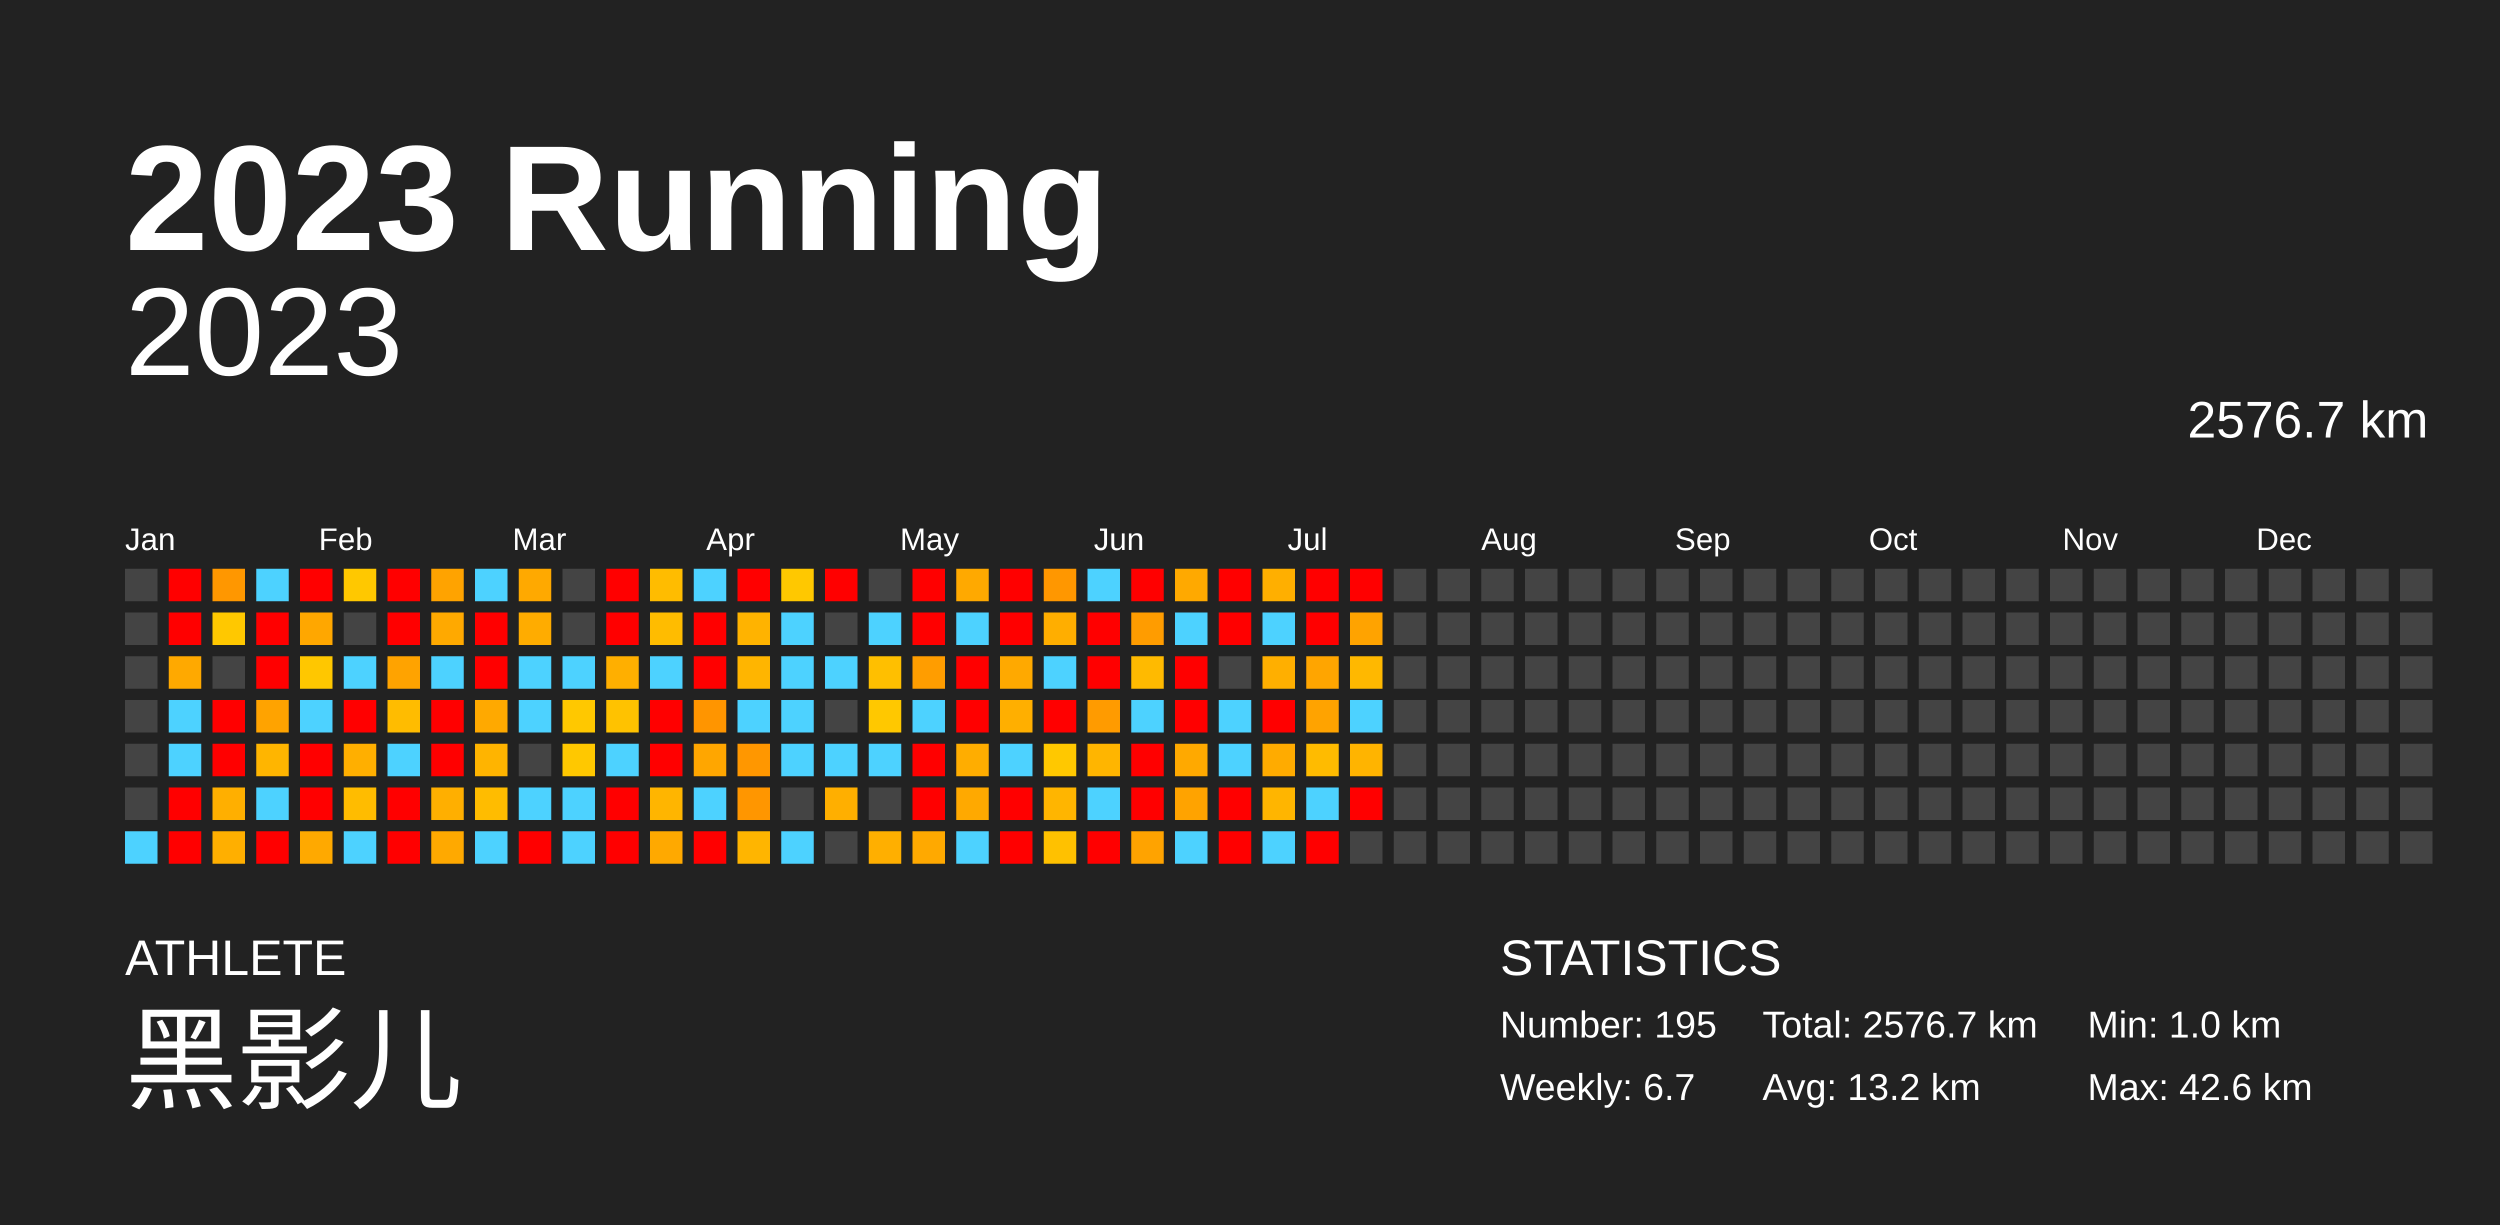
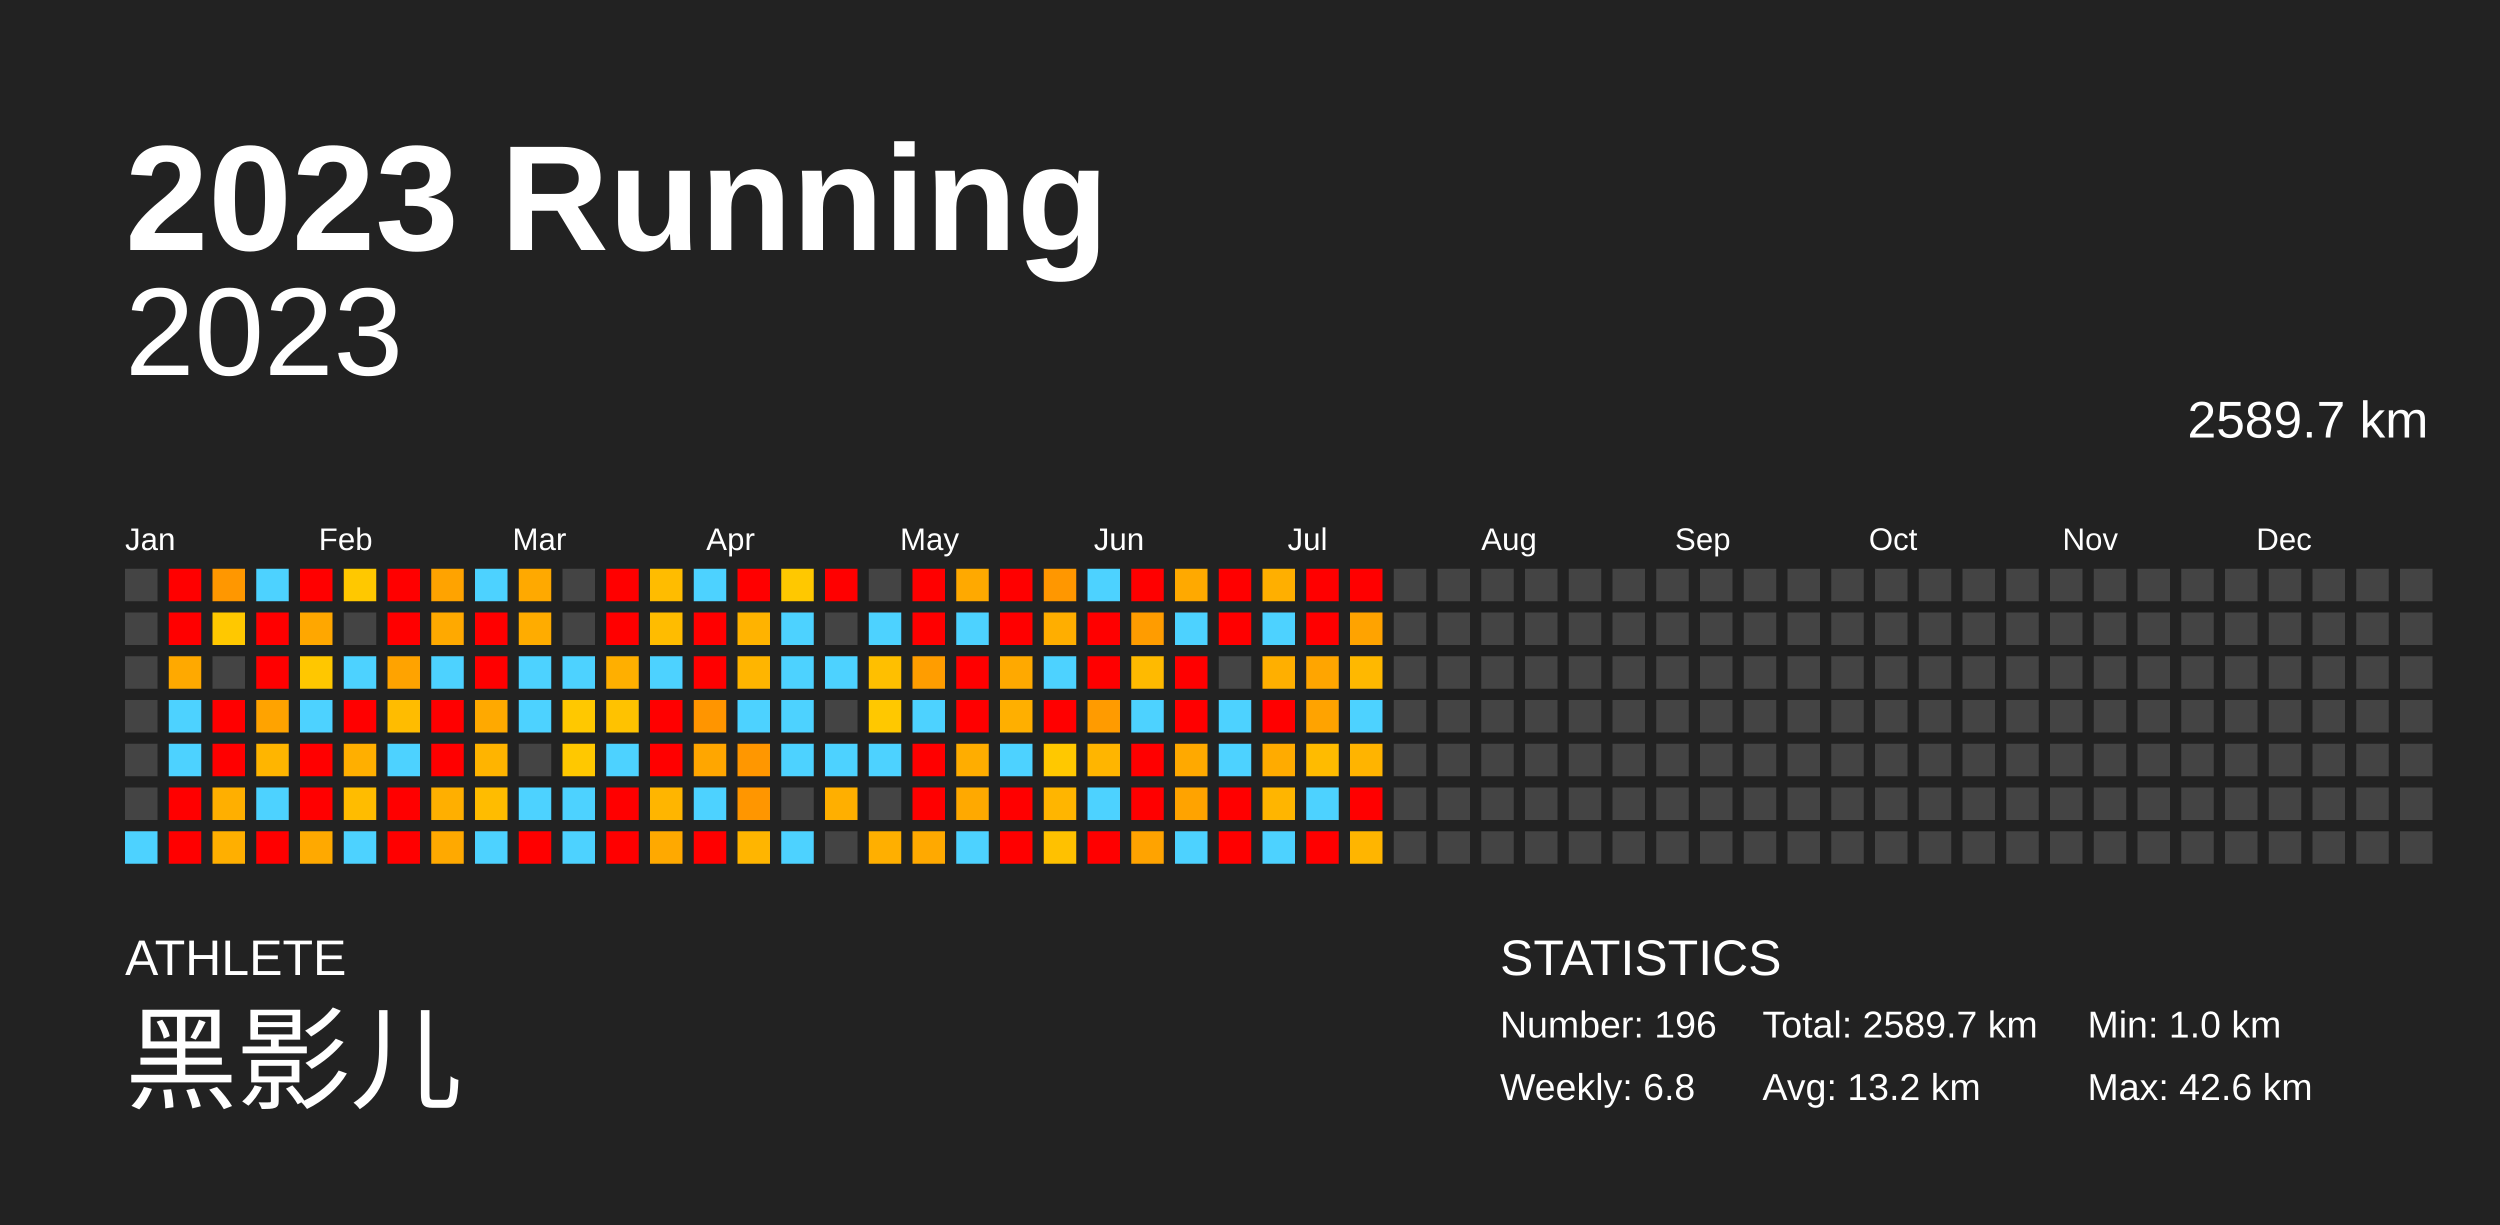
<svg xmlns="http://www.w3.org/2000/svg" baseProfile="full" height="98mm" version="1.1" viewBox="0,0,200,98" width="200mm">
  <defs />
  <rect fill="#222222" height="98" width="200" x="0" y="0" />
  <text fill="#FFFFFF" style="font-size:12px; font-family:Arial; font-weight:bold;" x="10" y="20">2023 Running</text>
  <text fill="#FFFFFF" style="font-size:4px; font-family:Arial" x="10" y="78">ATHLETE</text>
  <text fill="#FFFFFF" style="font-size:9px; font-family:Arial" x="10" y="88">黑影儿</text>
  <text fill="#FFFFFF" style="font-size:4px; font-family:Arial" x="120" y="78">STATISTICS</text>
-   <text fill="#FFFFFF" style="font-size:3px; font-family:Arial" x="120" y="83">Number: 195</text>
-   <text fill="#FFFFFF" style="font-size:3px; font-family:Arial" x="120" y="88">Weekly: 6.7</text>
-   <text fill="#FFFFFF" style="font-size:3px; font-family:Arial" x="141" y="83">Total: 2576.7 km</text>
+   <text fill="#FFFFFF" style="font-size:3px; font-family:Arial" x="120" y="83">Number: 196</text>
+   <text fill="#FFFFFF" style="font-size:3px; font-family:Arial" x="120" y="88">Weekly: 6.8</text>
+   <text fill="#FFFFFF" style="font-size:3px; font-family:Arial" x="141" y="83">Total: 2589.7 km</text>
  <text fill="#FFFFFF" style="font-size:3px; font-family:Arial" x="141" y="88">Avg: 13.2 km</text>
  <text fill="#FFFFFF" style="font-size:3px; font-family:Arial" x="167" y="83">Min: 1.0 km</text>
  <text fill="#FFFFFF" style="font-size:3px; font-family:Arial" x="167" y="88">Max: 42.6 km</text>
  <text alignment-baseline="hanging" fill="#FFFFFF" style="font-size:10.0px; font-family:Arial;" x="10" y="30">2023</text>
-   <text alignment-baseline="hanging" fill="#FFFFFF" style="font-size:4.125px; font-family:Arial;" x="175" y="35">2576.7 km</text>
+   <text alignment-baseline="hanging" fill="#FFFFFF" style="font-size:4.125px; font-family:Arial;" x="175" y="35">2589.7 km</text>
  <text fill="#FFFFFF" style="font-size:2.5px; font-family:Arial" x="10.0" y="44">Jan</text>
  <text fill="#FFFFFF" style="font-size:2.5px; font-family:Arial" x="25.5" y="44">Feb</text>
  <text fill="#FFFFFF" style="font-size:2.5px; font-family:Arial" x="41.0" y="44">Mar</text>
  <text fill="#FFFFFF" style="font-size:2.5px; font-family:Arial" x="56.5" y="44">Apr</text>
  <text fill="#FFFFFF" style="font-size:2.5px; font-family:Arial" x="72.0" y="44">May</text>
  <text fill="#FFFFFF" style="font-size:2.5px; font-family:Arial" x="87.5" y="44">Jun</text>
  <text fill="#FFFFFF" style="font-size:2.5px; font-family:Arial" x="103.0" y="44">Jul</text>
  <text fill="#FFFFFF" style="font-size:2.5px; font-family:Arial" x="118.5" y="44">Aug</text>
  <text fill="#FFFFFF" style="font-size:2.5px; font-family:Arial" x="134.0" y="44">Sep</text>
  <text fill="#FFFFFF" style="font-size:2.5px; font-family:Arial" x="149.5" y="44">Oct</text>
  <text fill="#FFFFFF" style="font-size:2.5px; font-family:Arial" x="165.0" y="44">Nov</text>
  <text fill="#FFFFFF" style="font-size:2.5px; font-family:Arial" x="180.5" y="44">Dec</text>
  <rect fill="#444444" height="2.6" width="2.6" x="10.0" y="45.5" />
  <rect fill="#444444" height="2.6" width="2.6" x="10.0" y="49.0" />
  <rect fill="#444444" height="2.6" width="2.6" x="10.0" y="52.5" />
  <rect fill="#444444" height="2.6" width="2.6" x="10.0" y="56.0" />
  <rect fill="#444444" height="2.6" width="2.6" x="10.0" y="59.5" />
  <rect fill="#444444" height="2.6" width="2.6" x="10.0" y="63.0" />
  <rect fill="#4dd2ff" height="2.6" width="2.6" x="10.0" y="66.5" />
  <rect fill="red" height="2.6" width="2.6" x="13.5" y="45.5" />
  <rect fill="red" height="2.6" width="2.6" x="13.5" y="49.0" />
  <rect fill="#ffa900" height="2.6" width="2.6" x="13.5" y="52.5" />
  <rect fill="#4dd2ff" height="2.6" width="2.6" x="13.5" y="56.0" />
  <rect fill="#4dd2ff" height="2.6" width="2.6" x="13.5" y="59.5" />
  <rect fill="red" height="2.6" width="2.6" x="13.5" y="63.0" />
  <rect fill="red" height="2.6" width="2.6" x="13.5" y="66.5" />
  <rect fill="#ff9700" height="2.6" width="2.6" x="17.0" y="45.5" />
  <rect fill="#ffc800" height="2.6" width="2.6" x="17.0" y="49.0" />
  <rect fill="#444444" height="2.6" width="2.6" x="17.0" y="52.5" />
  <rect fill="red" height="2.6" width="2.6" x="17.0" y="56.0" />
  <rect fill="red" height="2.6" width="2.6" x="17.0" y="59.5" />
  <rect fill="#ffaf00" height="2.6" width="2.6" x="17.0" y="63.0" />
  <rect fill="#ffaf00" height="2.6" width="2.6" x="17.0" y="66.5" />
  <rect fill="#4dd2ff" height="2.6" width="2.6" x="20.5" y="45.5" />
  <rect fill="red" height="2.6" width="2.6" x="20.5" y="49.0" />
  <rect fill="red" height="2.6" width="2.6" x="20.5" y="52.5" />
  <rect fill="#ffa300" height="2.6" width="2.6" x="20.5" y="56.0" />
  <rect fill="#ffb500" height="2.6" width="2.6" x="20.5" y="59.5" />
  <rect fill="#4dd2ff" height="2.6" width="2.6" x="20.5" y="63.0" />
  <rect fill="red" height="2.6" width="2.6" x="20.5" y="66.5" />
  <rect fill="red" height="2.6" width="2.6" x="24.0" y="45.5" />
  <rect fill="#ffa700" height="2.6" width="2.6" x="24.0" y="49.0" />
  <rect fill="#ffc700" height="2.6" width="2.6" x="24.0" y="52.5" />
  <rect fill="#4dd2ff" height="2.6" width="2.6" x="24.0" y="56.0" />
  <rect fill="red" height="2.6" width="2.6" x="24.0" y="59.5" />
  <rect fill="red" height="2.6" width="2.6" x="24.0" y="63.0" />
  <rect fill="#ffa900" height="2.6" width="2.6" x="24.0" y="66.5" />
  <rect fill="#ffc800" height="2.6" width="2.6" x="27.5" y="45.5" />
  <rect fill="#444444" height="2.6" width="2.6" x="27.5" y="49.0" />
  <rect fill="#4dd2ff" height="2.6" width="2.6" x="27.5" y="52.5" />
  <rect fill="red" height="2.6" width="2.6" x="27.5" y="56.0" />
  <rect fill="#ffaf00" height="2.6" width="2.6" x="27.5" y="59.5" />
  <rect fill="#ffbc00" height="2.6" width="2.6" x="27.5" y="63.0" />
  <rect fill="#4dd2ff" height="2.6" width="2.6" x="27.5" y="66.5" />
  <rect fill="red" height="2.6" width="2.6" x="31.0" y="45.5" />
  <rect fill="red" height="2.6" width="2.6" x="31.0" y="49.0" />
  <rect fill="#ffa300" height="2.6" width="2.6" x="31.0" y="52.5" />
  <rect fill="#ffbc00" height="2.6" width="2.6" x="31.0" y="56.0" />
  <rect fill="#4dd2ff" height="2.6" width="2.6" x="31.0" y="59.5" />
  <rect fill="red" height="2.6" width="2.6" x="31.0" y="63.0" />
  <rect fill="red" height="2.6" width="2.6" x="31.0" y="66.5" />
  <rect fill="#ffa300" height="2.6" width="2.6" x="34.5" y="45.5" />
  <rect fill="#ffa900" height="2.6" width="2.6" x="34.5" y="49.0" />
  <rect fill="#4dd2ff" height="2.6" width="2.6" x="34.5" y="52.5" />
  <rect fill="red" height="2.6" width="2.6" x="34.5" y="56.0" />
  <rect fill="red" height="2.6" width="2.6" x="34.5" y="59.5" />
  <rect fill="#ffaf00" height="2.6" width="2.6" x="34.5" y="63.0" />
  <rect fill="#ffa900" height="2.6" width="2.6" x="34.5" y="66.5" />
  <rect fill="#4dd2ff" height="2.6" width="2.6" x="38.0" y="45.5" />
  <rect fill="red" height="2.6" width="2.6" x="38.0" y="49.0" />
  <rect fill="red" height="2.6" width="2.6" x="38.0" y="52.5" />
  <rect fill="#ffa900" height="2.6" width="2.6" x="38.0" y="56.0" />
  <rect fill="#ffb400" height="2.6" width="2.6" x="38.0" y="59.5" />
  <rect fill="#ffbc00" height="2.6" width="2.6" x="38.0" y="63.0" />
  <rect fill="#4dd2ff" height="2.6" width="2.6" x="38.0" y="66.5" />
  <rect fill="#ffa900" height="2.6" width="2.6" x="41.5" y="45.5" />
  <rect fill="#ffac00" height="2.6" width="2.6" x="41.5" y="49.0" />
  <rect fill="#4dd2ff" height="2.6" width="2.6" x="41.5" y="52.5" />
  <rect fill="#4dd2ff" height="2.6" width="2.6" x="41.5" y="56.0" />
  <rect fill="#444444" height="2.6" width="2.6" x="41.5" y="59.5" />
  <rect fill="#4dd2ff" height="2.6" width="2.6" x="41.5" y="63.0" />
  <rect fill="red" height="2.6" width="2.6" x="41.5" y="66.5" />
  <rect fill="#444444" height="2.6" width="2.6" x="45.0" y="45.5" />
  <rect fill="#444444" height="2.6" width="2.6" x="45.0" y="49.0" />
  <rect fill="#4dd2ff" height="2.6" width="2.6" x="45.0" y="52.5" />
  <rect fill="#ffc800" height="2.6" width="2.6" x="45.0" y="56.0" />
  <rect fill="#ffc800" height="2.6" width="2.6" x="45.0" y="59.5" />
  <rect fill="#4dd2ff" height="2.6" width="2.6" x="45.0" y="63.0" />
  <rect fill="#4dd2ff" height="2.6" width="2.6" x="45.0" y="66.5" />
  <rect fill="red" height="2.6" width="2.6" x="48.5" y="45.5" />
  <rect fill="red" height="2.6" width="2.6" x="48.5" y="49.0" />
  <rect fill="#ffaf00" height="2.6" width="2.6" x="48.5" y="52.5" />
  <rect fill="#ffc200" height="2.6" width="2.6" x="48.5" y="56.0" />
  <rect fill="#4dd2ff" height="2.6" width="2.6" x="48.5" y="59.5" />
  <rect fill="red" height="2.6" width="2.6" x="48.5" y="63.0" />
  <rect fill="red" height="2.6" width="2.6" x="48.5" y="66.5" />
  <rect fill="#ffbc00" height="2.6" width="2.6" x="52.0" y="45.5" />
  <rect fill="#ffbc00" height="2.6" width="2.6" x="52.0" y="49.0" />
  <rect fill="#4dd2ff" height="2.6" width="2.6" x="52.0" y="52.5" />
  <rect fill="red" height="2.6" width="2.6" x="52.0" y="56.0" />
  <rect fill="red" height="2.6" width="2.6" x="52.0" y="59.5" />
  <rect fill="#ffb500" height="2.6" width="2.6" x="52.0" y="63.0" />
  <rect fill="#ffa900" height="2.6" width="2.6" x="52.0" y="66.5" />
  <rect fill="#4dd2ff" height="2.6" width="2.6" x="55.5" y="45.5" />
  <rect fill="red" height="2.6" width="2.6" x="55.5" y="49.0" />
  <rect fill="red" height="2.6" width="2.6" x="55.5" y="52.5" />
  <rect fill="#ff9500" height="2.6" width="2.6" x="55.5" y="56.0" />
  <rect fill="#ffa600" height="2.6" width="2.6" x="55.5" y="59.5" />
  <rect fill="#4dd2ff" height="2.6" width="2.6" x="55.5" y="63.0" />
  <rect fill="red" height="2.6" width="2.6" x="55.5" y="66.5" />
  <rect fill="red" height="2.6" width="2.6" x="59.0" y="45.5" />
  <rect fill="#ffb300" height="2.6" width="2.6" x="59.0" y="49.0" />
  <rect fill="#ffb500" height="2.6" width="2.6" x="59.0" y="52.5" />
  <rect fill="#4dd2ff" height="2.6" width="2.6" x="59.0" y="56.0" />
  <rect fill="#ff9700" height="2.6" width="2.6" x="59.0" y="59.5" />
  <rect fill="#ff9600" height="2.6" width="2.6" x="59.0" y="63.0" />
  <rect fill="#ffb500" height="2.6" width="2.6" x="59.0" y="66.5" />
  <rect fill="#ffc800" height="2.6" width="2.6" x="62.5" y="45.5" />
  <rect fill="#4dd2ff" height="2.6" width="2.6" x="62.5" y="49.0" />
  <rect fill="#4dd2ff" height="2.6" width="2.6" x="62.5" y="52.5" />
  <rect fill="#4dd2ff" height="2.6" width="2.6" x="62.5" y="56.0" />
  <rect fill="#4dd2ff" height="2.6" width="2.6" x="62.5" y="59.5" />
  <rect fill="#444444" height="2.6" width="2.6" x="62.5" y="63.0" />
  <rect fill="#4dd2ff" height="2.6" width="2.6" x="62.5" y="66.5" />
  <rect fill="red" height="2.6" width="2.6" x="66.0" y="45.5" />
  <rect fill="#444444" height="2.6" width="2.6" x="66.0" y="49.0" />
  <rect fill="#4dd2ff" height="2.6" width="2.6" x="66.0" y="52.5" />
  <rect fill="#444444" height="2.6" width="2.6" x="66.0" y="56.0" />
  <rect fill="#4dd2ff" height="2.6" width="2.6" x="66.0" y="59.5" />
  <rect fill="#ffaf00" height="2.6" width="2.6" x="66.0" y="63.0" />
  <rect fill="#444444" height="2.6" width="2.6" x="66.0" y="66.5" />
  <rect fill="#444444" height="2.6" width="2.6" x="69.5" y="45.5" />
  <rect fill="#4dd2ff" height="2.6" width="2.6" x="69.5" y="49.0" />
  <rect fill="#ffbf00" height="2.6" width="2.6" x="69.5" y="52.5" />
  <rect fill="#ffc800" height="2.6" width="2.6" x="69.5" y="56.0" />
  <rect fill="#4dd2ff" height="2.6" width="2.6" x="69.5" y="59.5" />
  <rect fill="#444444" height="2.6" width="2.6" x="69.5" y="63.0" />
  <rect fill="#ffaf00" height="2.6" width="2.6" x="69.5" y="66.5" />
  <rect fill="red" height="2.6" width="2.6" x="73.0" y="45.5" />
  <rect fill="red" height="2.6" width="2.6" x="73.0" y="49.0" />
  <rect fill="#ff9d00" height="2.6" width="2.6" x="73.0" y="52.5" />
  <rect fill="#4dd2ff" height="2.6" width="2.6" x="73.0" y="56.0" />
  <rect fill="red" height="2.6" width="2.6" x="73.0" y="59.5" />
  <rect fill="red" height="2.6" width="2.6" x="73.0" y="63.0" />
  <rect fill="#ffa900" height="2.6" width="2.6" x="73.0" y="66.5" />
  <rect fill="#ffa900" height="2.6" width="2.6" x="76.5" y="45.5" />
  <rect fill="#4dd2ff" height="2.6" width="2.6" x="76.5" y="49.0" />
  <rect fill="red" height="2.6" width="2.6" x="76.5" y="52.5" />
  <rect fill="red" height="2.6" width="2.6" x="76.5" y="56.0" />
  <rect fill="#ffad00" height="2.6" width="2.6" x="76.5" y="59.5" />
  <rect fill="#ffa900" height="2.6" width="2.6" x="76.5" y="63.0" />
  <rect fill="#4dd2ff" height="2.6" width="2.6" x="76.5" y="66.5" />
  <rect fill="red" height="2.6" width="2.6" x="80.0" y="45.5" />
  <rect fill="red" height="2.6" width="2.6" x="80.0" y="49.0" />
  <rect fill="#ffa900" height="2.6" width="2.6" x="80.0" y="52.5" />
  <rect fill="#ffaf00" height="2.6" width="2.6" x="80.0" y="56.0" />
  <rect fill="#4dd2ff" height="2.6" width="2.6" x="80.0" y="59.5" />
  <rect fill="red" height="2.6" width="2.6" x="80.0" y="63.0" />
  <rect fill="red" height="2.6" width="2.6" x="80.0" y="66.5" />
  <rect fill="#ff9700" height="2.6" width="2.6" x="83.5" y="45.5" />
  <rect fill="#ffae00" height="2.6" width="2.6" x="83.5" y="49.0" />
  <rect fill="#4dd2ff" height="2.6" width="2.6" x="83.5" y="52.5" />
  <rect fill="red" height="2.6" width="2.6" x="83.5" y="56.0" />
  <rect fill="#ffc800" height="2.6" width="2.6" x="83.5" y="59.5" />
  <rect fill="#ffb500" height="2.6" width="2.6" x="83.5" y="63.0" />
  <rect fill="#ffc100" height="2.6" width="2.6" x="83.5" y="66.5" />
  <rect fill="#4dd2ff" height="2.6" width="2.6" x="87.0" y="45.5" />
  <rect fill="red" height="2.6" width="2.6" x="87.0" y="49.0" />
  <rect fill="red" height="2.6" width="2.6" x="87.0" y="52.5" />
  <rect fill="#ff9b00" height="2.6" width="2.6" x="87.0" y="56.0" />
  <rect fill="#ffb500" height="2.6" width="2.6" x="87.0" y="59.5" />
  <rect fill="#4dd2ff" height="2.6" width="2.6" x="87.0" y="63.0" />
  <rect fill="red" height="2.6" width="2.6" x="87.0" y="66.5" />
  <rect fill="red" height="2.6" width="2.6" x="90.5" y="45.5" />
  <rect fill="#ff9c00" height="2.6" width="2.6" x="90.5" y="49.0" />
  <rect fill="#ffba00" height="2.6" width="2.6" x="90.5" y="52.5" />
  <rect fill="#4dd2ff" height="2.6" width="2.6" x="90.5" y="56.0" />
  <rect fill="red" height="2.6" width="2.6" x="90.5" y="59.5" />
  <rect fill="red" height="2.6" width="2.6" x="90.5" y="63.0" />
  <rect fill="#ffa300" height="2.6" width="2.6" x="90.5" y="66.5" />
  <rect fill="#ffa900" height="2.6" width="2.6" x="94.0" y="45.5" />
  <rect fill="#4dd2ff" height="2.6" width="2.6" x="94.0" y="49.0" />
  <rect fill="red" height="2.6" width="2.6" x="94.0" y="52.5" />
  <rect fill="red" height="2.6" width="2.6" x="94.0" y="56.0" />
  <rect fill="#ffa900" height="2.6" width="2.6" x="94.0" y="59.5" />
  <rect fill="#ffa300" height="2.6" width="2.6" x="94.0" y="63.0" />
  <rect fill="#4dd2ff" height="2.6" width="2.6" x="94.0" y="66.5" />
  <rect fill="red" height="2.6" width="2.6" x="97.5" y="45.5" />
  <rect fill="red" height="2.6" width="2.6" x="97.5" y="49.0" />
  <rect fill="#444444" height="2.6" width="2.6" x="97.5" y="52.5" />
  <rect fill="#4dd2ff" height="2.6" width="2.6" x="97.5" y="56.0" />
  <rect fill="#4dd2ff" height="2.6" width="2.6" x="97.5" y="59.5" />
  <rect fill="red" height="2.6" width="2.6" x="97.5" y="63.0" />
  <rect fill="red" height="2.6" width="2.6" x="97.5" y="66.5" />
  <rect fill="#ffaf00" height="2.6" width="2.6" x="101.0" y="45.5" />
  <rect fill="#4dd2ff" height="2.6" width="2.6" x="101.0" y="49.0" />
  <rect fill="#ffaf00" height="2.6" width="2.6" x="101.0" y="52.5" />
  <rect fill="red" height="2.6" width="2.6" x="101.0" y="56.0" />
  <rect fill="#ffab00" height="2.6" width="2.6" x="101.0" y="59.5" />
  <rect fill="#ffb500" height="2.6" width="2.6" x="101.0" y="63.0" />
  <rect fill="#4dd2ff" height="2.6" width="2.6" x="101.0" y="66.5" />
  <rect fill="red" height="2.6" width="2.6" x="104.5" y="45.5" />
  <rect fill="red" height="2.6" width="2.6" x="104.5" y="49.0" />
  <rect fill="#ffa500" height="2.6" width="2.6" x="104.5" y="52.5" />
  <rect fill="#ffa300" height="2.6" width="2.6" x="104.5" y="56.0" />
  <rect fill="#ffbb00" height="2.6" width="2.6" x="104.5" y="59.5" />
  <rect fill="#4dd2ff" height="2.6" width="2.6" x="104.5" y="63.0" />
  <rect fill="red" height="2.6" width="2.6" x="104.5" y="66.5" />
  <rect fill="red" height="2.6" width="2.6" x="108.0" y="45.5" />
  <rect fill="#ffa300" height="2.6" width="2.6" x="108.0" y="49.0" />
  <rect fill="#ffb800" height="2.6" width="2.6" x="108.0" y="52.5" />
  <rect fill="#4dd2ff" height="2.6" width="2.6" x="108.0" y="56.0" />
  <rect fill="#ffb400" height="2.6" width="2.6" x="108.0" y="59.5" />
  <rect fill="red" height="2.6" width="2.6" x="108.0" y="63.0" />
-   <rect fill="#444444" height="2.6" width="2.6" x="108.0" y="66.5" />
+   <rect fill="#ffb500" height="2.6" width="2.6" x="108.0" y="66.5" />
  <rect fill="#444444" height="2.6" width="2.6" x="111.5" y="45.5" />
  <rect fill="#444444" height="2.6" width="2.6" x="111.5" y="49.0" />
  <rect fill="#444444" height="2.6" width="2.6" x="111.5" y="52.5" />
  <rect fill="#444444" height="2.6" width="2.6" x="111.5" y="56.0" />
  <rect fill="#444444" height="2.6" width="2.6" x="111.5" y="59.5" />
  <rect fill="#444444" height="2.6" width="2.6" x="111.5" y="63.0" />
  <rect fill="#444444" height="2.6" width="2.6" x="111.5" y="66.5" />
  <rect fill="#444444" height="2.6" width="2.6" x="115.0" y="45.5" />
  <rect fill="#444444" height="2.6" width="2.6" x="115.0" y="49.0" />
  <rect fill="#444444" height="2.6" width="2.6" x="115.0" y="52.5" />
  <rect fill="#444444" height="2.6" width="2.6" x="115.0" y="56.0" />
  <rect fill="#444444" height="2.6" width="2.6" x="115.0" y="59.5" />
  <rect fill="#444444" height="2.6" width="2.6" x="115.0" y="63.0" />
  <rect fill="#444444" height="2.6" width="2.6" x="115.0" y="66.5" />
  <rect fill="#444444" height="2.6" width="2.6" x="118.5" y="45.5" />
  <rect fill="#444444" height="2.6" width="2.6" x="118.5" y="49.0" />
  <rect fill="#444444" height="2.6" width="2.6" x="118.5" y="52.5" />
  <rect fill="#444444" height="2.6" width="2.6" x="118.5" y="56.0" />
  <rect fill="#444444" height="2.6" width="2.6" x="118.5" y="59.5" />
  <rect fill="#444444" height="2.6" width="2.6" x="118.5" y="63.0" />
  <rect fill="#444444" height="2.6" width="2.6" x="118.5" y="66.5" />
  <rect fill="#444444" height="2.6" width="2.6" x="122.0" y="45.5" />
  <rect fill="#444444" height="2.6" width="2.6" x="122.0" y="49.0" />
  <rect fill="#444444" height="2.6" width="2.6" x="122.0" y="52.5" />
  <rect fill="#444444" height="2.6" width="2.6" x="122.0" y="56.0" />
  <rect fill="#444444" height="2.6" width="2.6" x="122.0" y="59.5" />
  <rect fill="#444444" height="2.6" width="2.6" x="122.0" y="63.0" />
  <rect fill="#444444" height="2.6" width="2.6" x="122.0" y="66.5" />
  <rect fill="#444444" height="2.6" width="2.6" x="125.5" y="45.5" />
  <rect fill="#444444" height="2.6" width="2.6" x="125.5" y="49.0" />
  <rect fill="#444444" height="2.6" width="2.6" x="125.5" y="52.5" />
  <rect fill="#444444" height="2.6" width="2.6" x="125.5" y="56.0" />
  <rect fill="#444444" height="2.6" width="2.6" x="125.5" y="59.5" />
  <rect fill="#444444" height="2.6" width="2.6" x="125.5" y="63.0" />
  <rect fill="#444444" height="2.6" width="2.6" x="125.5" y="66.5" />
  <rect fill="#444444" height="2.6" width="2.6" x="129.0" y="45.5" />
  <rect fill="#444444" height="2.6" width="2.6" x="129.0" y="49.0" />
  <rect fill="#444444" height="2.6" width="2.6" x="129.0" y="52.5" />
  <rect fill="#444444" height="2.6" width="2.6" x="129.0" y="56.0" />
  <rect fill="#444444" height="2.6" width="2.6" x="129.0" y="59.5" />
  <rect fill="#444444" height="2.6" width="2.6" x="129.0" y="63.0" />
  <rect fill="#444444" height="2.6" width="2.6" x="129.0" y="66.5" />
  <rect fill="#444444" height="2.6" width="2.6" x="132.5" y="45.5" />
  <rect fill="#444444" height="2.6" width="2.6" x="132.5" y="49.0" />
  <rect fill="#444444" height="2.6" width="2.6" x="132.5" y="52.5" />
  <rect fill="#444444" height="2.6" width="2.6" x="132.5" y="56.0" />
  <rect fill="#444444" height="2.6" width="2.6" x="132.5" y="59.5" />
  <rect fill="#444444" height="2.6" width="2.6" x="132.5" y="63.0" />
  <rect fill="#444444" height="2.6" width="2.6" x="132.5" y="66.5" />
  <rect fill="#444444" height="2.6" width="2.6" x="136.0" y="45.5" />
  <rect fill="#444444" height="2.6" width="2.6" x="136.0" y="49.0" />
  <rect fill="#444444" height="2.6" width="2.6" x="136.0" y="52.5" />
  <rect fill="#444444" height="2.6" width="2.6" x="136.0" y="56.0" />
  <rect fill="#444444" height="2.6" width="2.6" x="136.0" y="59.5" />
  <rect fill="#444444" height="2.6" width="2.6" x="136.0" y="63.0" />
  <rect fill="#444444" height="2.6" width="2.6" x="136.0" y="66.5" />
  <rect fill="#444444" height="2.6" width="2.6" x="139.5" y="45.5" />
  <rect fill="#444444" height="2.6" width="2.6" x="139.5" y="49.0" />
  <rect fill="#444444" height="2.6" width="2.6" x="139.5" y="52.5" />
  <rect fill="#444444" height="2.6" width="2.6" x="139.5" y="56.0" />
  <rect fill="#444444" height="2.6" width="2.6" x="139.5" y="59.5" />
  <rect fill="#444444" height="2.6" width="2.6" x="139.5" y="63.0" />
  <rect fill="#444444" height="2.6" width="2.6" x="139.5" y="66.5" />
  <rect fill="#444444" height="2.6" width="2.6" x="143.0" y="45.5" />
  <rect fill="#444444" height="2.6" width="2.6" x="143.0" y="49.0" />
  <rect fill="#444444" height="2.6" width="2.6" x="143.0" y="52.5" />
  <rect fill="#444444" height="2.6" width="2.6" x="143.0" y="56.0" />
  <rect fill="#444444" height="2.6" width="2.6" x="143.0" y="59.5" />
  <rect fill="#444444" height="2.6" width="2.6" x="143.0" y="63.0" />
  <rect fill="#444444" height="2.6" width="2.6" x="143.0" y="66.5" />
  <rect fill="#444444" height="2.6" width="2.6" x="146.5" y="45.5" />
  <rect fill="#444444" height="2.6" width="2.6" x="146.5" y="49.0" />
  <rect fill="#444444" height="2.6" width="2.6" x="146.5" y="52.5" />
  <rect fill="#444444" height="2.6" width="2.6" x="146.5" y="56.0" />
  <rect fill="#444444" height="2.6" width="2.6" x="146.5" y="59.5" />
  <rect fill="#444444" height="2.6" width="2.6" x="146.5" y="63.0" />
  <rect fill="#444444" height="2.6" width="2.6" x="146.5" y="66.5" />
  <rect fill="#444444" height="2.6" width="2.6" x="150.0" y="45.5" />
  <rect fill="#444444" height="2.6" width="2.6" x="150.0" y="49.0" />
  <rect fill="#444444" height="2.6" width="2.6" x="150.0" y="52.5" />
  <rect fill="#444444" height="2.6" width="2.6" x="150.0" y="56.0" />
  <rect fill="#444444" height="2.6" width="2.6" x="150.0" y="59.5" />
  <rect fill="#444444" height="2.6" width="2.6" x="150.0" y="63.0" />
  <rect fill="#444444" height="2.6" width="2.6" x="150.0" y="66.5" />
  <rect fill="#444444" height="2.6" width="2.6" x="153.5" y="45.5" />
  <rect fill="#444444" height="2.6" width="2.6" x="153.5" y="49.0" />
  <rect fill="#444444" height="2.6" width="2.6" x="153.5" y="52.5" />
  <rect fill="#444444" height="2.6" width="2.6" x="153.5" y="56.0" />
  <rect fill="#444444" height="2.6" width="2.6" x="153.5" y="59.5" />
  <rect fill="#444444" height="2.6" width="2.6" x="153.5" y="63.0" />
  <rect fill="#444444" height="2.6" width="2.6" x="153.5" y="66.5" />
  <rect fill="#444444" height="2.6" width="2.6" x="157.0" y="45.5" />
  <rect fill="#444444" height="2.6" width="2.6" x="157.0" y="49.0" />
  <rect fill="#444444" height="2.6" width="2.6" x="157.0" y="52.5" />
  <rect fill="#444444" height="2.6" width="2.6" x="157.0" y="56.0" />
  <rect fill="#444444" height="2.6" width="2.6" x="157.0" y="59.5" />
  <rect fill="#444444" height="2.6" width="2.6" x="157.0" y="63.0" />
  <rect fill="#444444" height="2.6" width="2.6" x="157.0" y="66.5" />
  <rect fill="#444444" height="2.6" width="2.6" x="160.5" y="45.5" />
  <rect fill="#444444" height="2.6" width="2.6" x="160.5" y="49.0" />
  <rect fill="#444444" height="2.6" width="2.6" x="160.5" y="52.5" />
  <rect fill="#444444" height="2.6" width="2.6" x="160.5" y="56.0" />
  <rect fill="#444444" height="2.6" width="2.6" x="160.5" y="59.5" />
  <rect fill="#444444" height="2.6" width="2.6" x="160.5" y="63.0" />
  <rect fill="#444444" height="2.6" width="2.6" x="160.5" y="66.5" />
  <rect fill="#444444" height="2.6" width="2.6" x="164.0" y="45.5" />
  <rect fill="#444444" height="2.6" width="2.6" x="164.0" y="49.0" />
  <rect fill="#444444" height="2.6" width="2.6" x="164.0" y="52.5" />
  <rect fill="#444444" height="2.6" width="2.6" x="164.0" y="56.0" />
  <rect fill="#444444" height="2.6" width="2.6" x="164.0" y="59.5" />
  <rect fill="#444444" height="2.6" width="2.6" x="164.0" y="63.0" />
  <rect fill="#444444" height="2.6" width="2.6" x="164.0" y="66.5" />
  <rect fill="#444444" height="2.6" width="2.6" x="167.5" y="45.5" />
  <rect fill="#444444" height="2.6" width="2.6" x="167.5" y="49.0" />
  <rect fill="#444444" height="2.6" width="2.6" x="167.5" y="52.5" />
  <rect fill="#444444" height="2.6" width="2.6" x="167.5" y="56.0" />
  <rect fill="#444444" height="2.6" width="2.6" x="167.5" y="59.5" />
  <rect fill="#444444" height="2.6" width="2.6" x="167.5" y="63.0" />
  <rect fill="#444444" height="2.6" width="2.6" x="167.5" y="66.5" />
  <rect fill="#444444" height="2.6" width="2.6" x="171.0" y="45.5" />
  <rect fill="#444444" height="2.6" width="2.6" x="171.0" y="49.0" />
  <rect fill="#444444" height="2.6" width="2.6" x="171.0" y="52.5" />
  <rect fill="#444444" height="2.6" width="2.6" x="171.0" y="56.0" />
  <rect fill="#444444" height="2.6" width="2.6" x="171.0" y="59.5" />
  <rect fill="#444444" height="2.6" width="2.6" x="171.0" y="63.0" />
  <rect fill="#444444" height="2.6" width="2.6" x="171.0" y="66.5" />
  <rect fill="#444444" height="2.6" width="2.6" x="174.5" y="45.5" />
  <rect fill="#444444" height="2.6" width="2.6" x="174.5" y="49.0" />
  <rect fill="#444444" height="2.6" width="2.6" x="174.5" y="52.5" />
  <rect fill="#444444" height="2.6" width="2.6" x="174.5" y="56.0" />
  <rect fill="#444444" height="2.6" width="2.6" x="174.5" y="59.5" />
  <rect fill="#444444" height="2.6" width="2.6" x="174.5" y="63.0" />
  <rect fill="#444444" height="2.6" width="2.6" x="174.5" y="66.5" />
  <rect fill="#444444" height="2.6" width="2.6" x="178.0" y="45.5" />
  <rect fill="#444444" height="2.6" width="2.6" x="178.0" y="49.0" />
  <rect fill="#444444" height="2.6" width="2.6" x="178.0" y="52.5" />
  <rect fill="#444444" height="2.6" width="2.6" x="178.0" y="56.0" />
  <rect fill="#444444" height="2.6" width="2.6" x="178.0" y="59.5" />
  <rect fill="#444444" height="2.6" width="2.6" x="178.0" y="63.0" />
  <rect fill="#444444" height="2.6" width="2.6" x="178.0" y="66.5" />
  <rect fill="#444444" height="2.6" width="2.6" x="181.5" y="45.5" />
  <rect fill="#444444" height="2.6" width="2.6" x="181.5" y="49.0" />
  <rect fill="#444444" height="2.6" width="2.6" x="181.5" y="52.5" />
  <rect fill="#444444" height="2.6" width="2.6" x="181.5" y="56.0" />
  <rect fill="#444444" height="2.6" width="2.6" x="181.5" y="59.5" />
  <rect fill="#444444" height="2.6" width="2.6" x="181.5" y="63.0" />
  <rect fill="#444444" height="2.6" width="2.6" x="181.5" y="66.5" />
  <rect fill="#444444" height="2.6" width="2.6" x="185.0" y="45.5" />
  <rect fill="#444444" height="2.6" width="2.6" x="185.0" y="49.0" />
  <rect fill="#444444" height="2.6" width="2.6" x="185.0" y="52.5" />
  <rect fill="#444444" height="2.6" width="2.6" x="185.0" y="56.0" />
  <rect fill="#444444" height="2.6" width="2.6" x="185.0" y="59.5" />
  <rect fill="#444444" height="2.6" width="2.6" x="185.0" y="63.0" />
  <rect fill="#444444" height="2.6" width="2.6" x="185.0" y="66.5" />
  <rect fill="#444444" height="2.6" width="2.6" x="188.5" y="45.5" />
  <rect fill="#444444" height="2.6" width="2.6" x="188.5" y="49.0" />
  <rect fill="#444444" height="2.6" width="2.6" x="188.5" y="52.5" />
  <rect fill="#444444" height="2.6" width="2.6" x="188.5" y="56.0" />
  <rect fill="#444444" height="2.6" width="2.6" x="188.5" y="59.5" />
  <rect fill="#444444" height="2.6" width="2.6" x="188.5" y="63.0" />
  <rect fill="#444444" height="2.6" width="2.6" x="188.5" y="66.5" />
  <rect fill="#444444" height="2.6" width="2.6" x="192.0" y="45.5" />
  <rect fill="#444444" height="2.6" width="2.6" x="192.0" y="49.0" />
  <rect fill="#444444" height="2.6" width="2.6" x="192.0" y="52.5" />
  <rect fill="#444444" height="2.6" width="2.6" x="192.0" y="56.0" />
  <rect fill="#444444" height="2.6" width="2.6" x="192.0" y="59.5" />
  <rect fill="#444444" height="2.6" width="2.6" x="192.0" y="63.0" />
  <rect fill="#444444" height="2.6" width="2.6" x="192.0" y="66.5" />
</svg>
